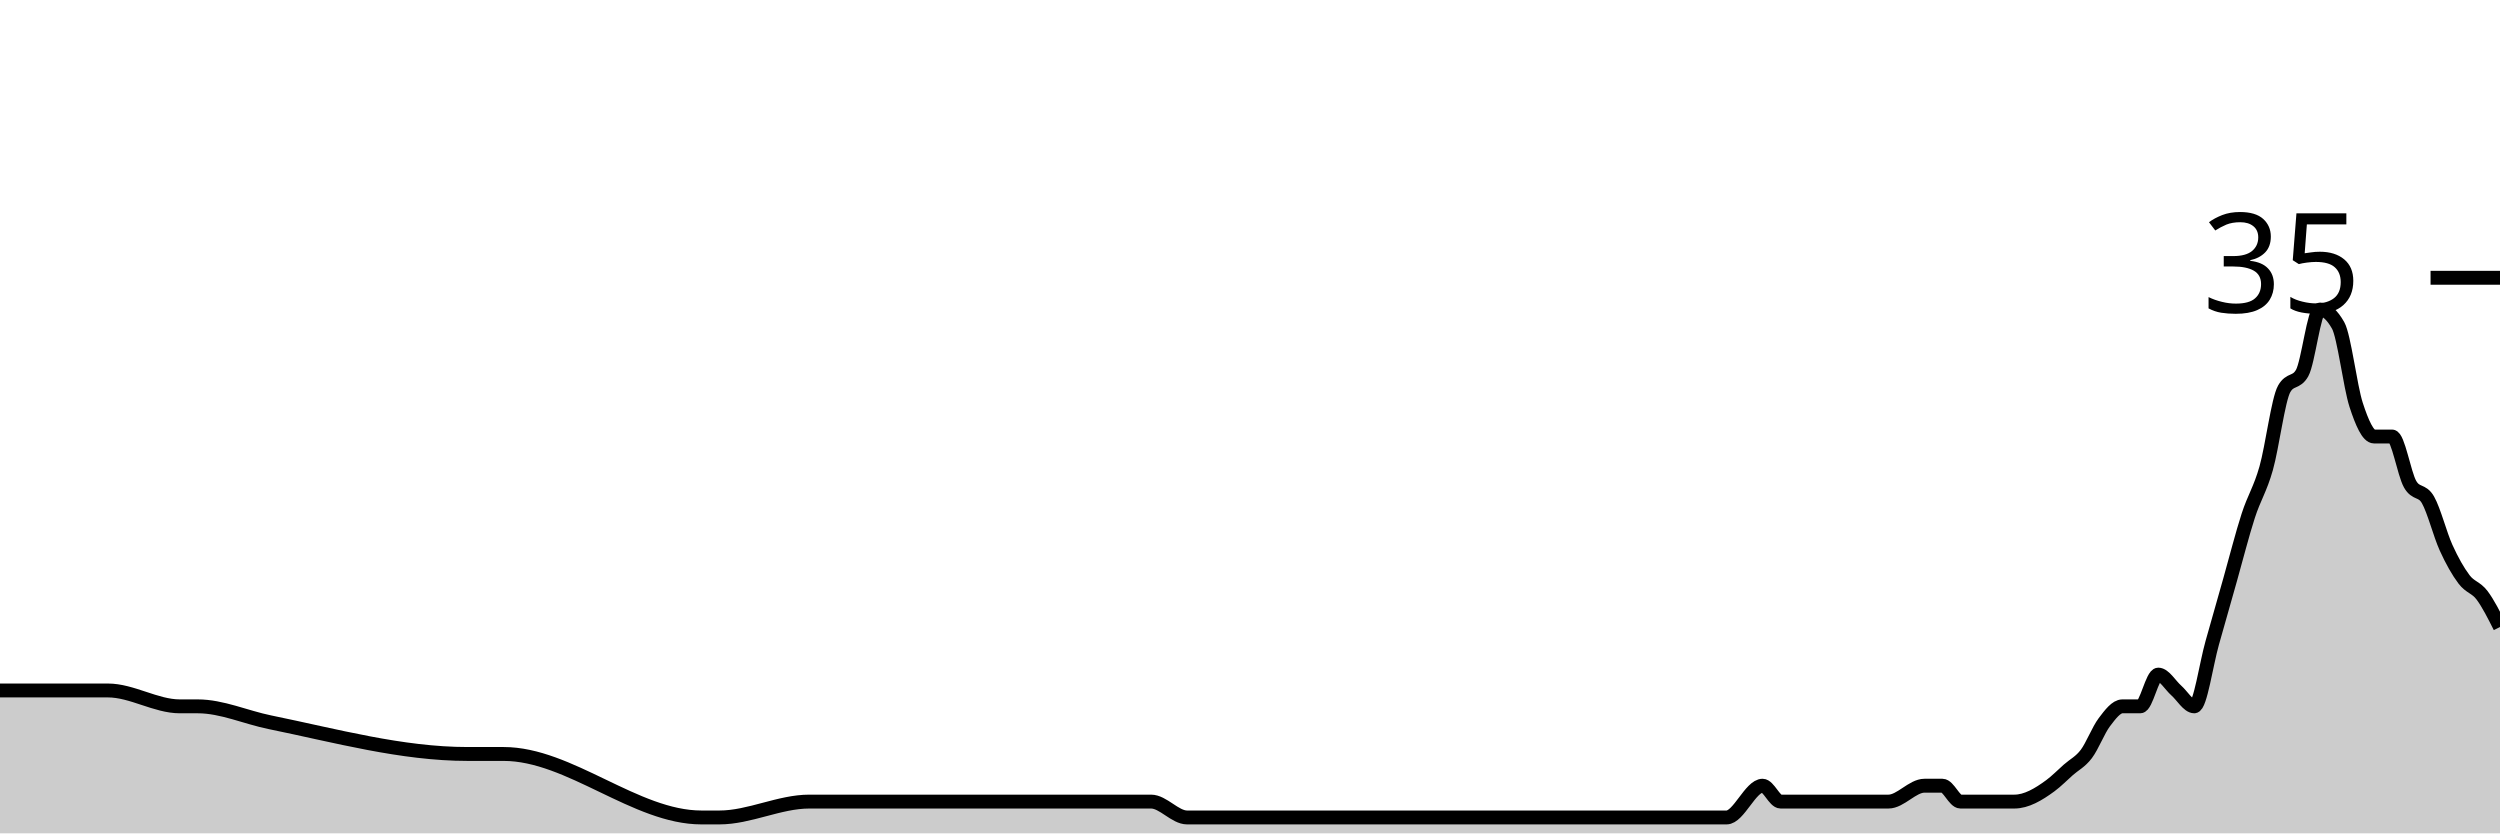
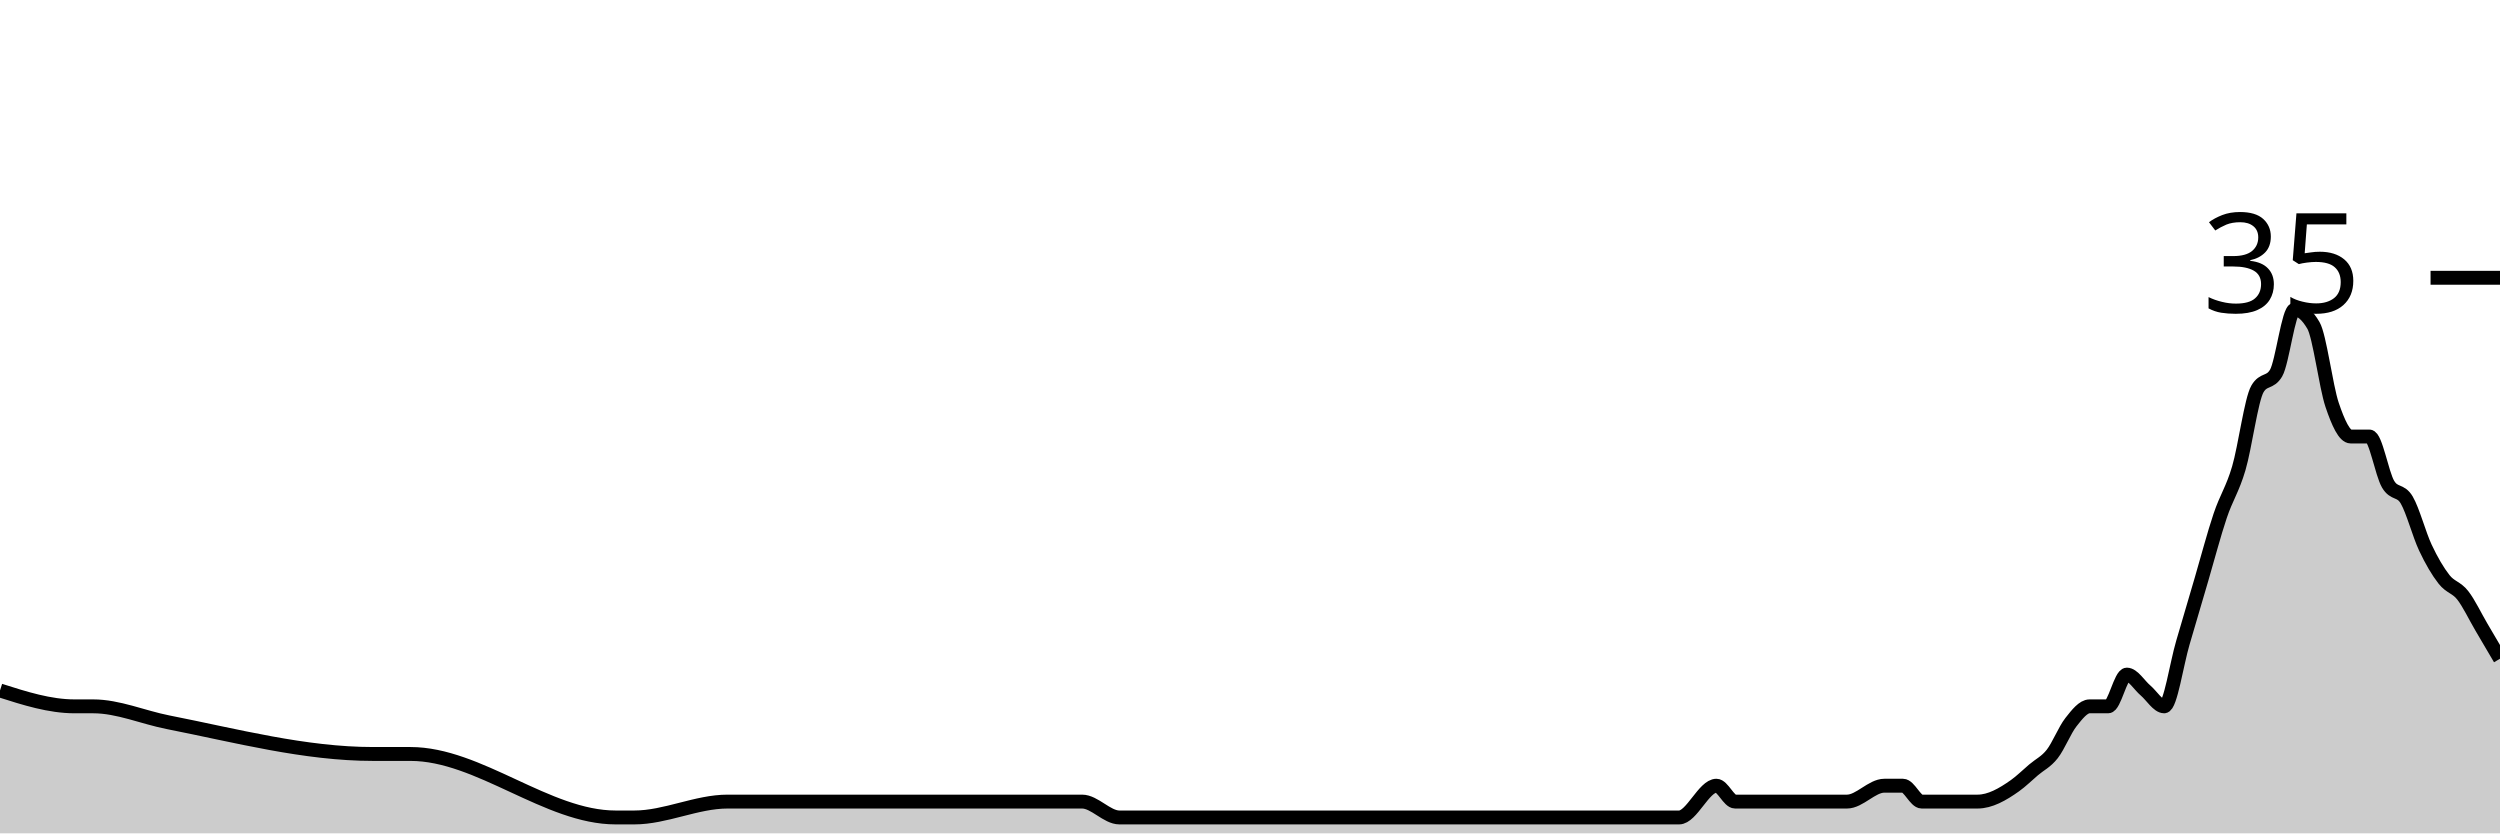
<svg xmlns="http://www.w3.org/2000/svg" viewBox="0 0 180 60">
  <g transform="translate(0,20)">
-     <path class="area" fill="rgba(0, 0, 0, 0.2)" d="M0,29.714C2.59,29.714,5.18,29.714,7.77,29.714C9.496,29.714,11.223,30.857,12.95,30.857C13.381,30.857,13.813,30.857,14.245,30.857C15.971,30.857,17.698,31.647,19.424,32C24.173,32.971,28.921,34.286,33.669,34.286C34.532,34.286,35.396,34.286,36.259,34.286C41.007,34.286,45.755,38.857,50.504,38.857C50.935,38.857,51.367,38.857,51.799,38.857C53.957,38.857,56.115,37.714,58.273,37.714C58.705,37.714,59.137,37.714,59.568,37.714C60.432,37.714,61.295,37.714,62.158,37.714C65.18,37.714,68.201,37.714,71.223,37.714C75.108,37.714,78.993,37.714,82.878,37.714C83.741,37.714,84.604,38.857,85.468,38.857C91.079,38.857,96.691,38.857,102.302,38.857C104.892,38.857,107.482,38.857,110.072,38.857C110.504,38.857,110.935,38.857,111.367,38.857C111.799,38.857,112.23,38.857,112.662,38.857C114.82,38.857,116.978,38.857,119.137,38.857C120,38.857,120.863,38.857,121.727,38.857C122.158,38.857,122.59,38.857,123.022,38.857C123.453,38.857,123.885,38.857,124.317,38.857C125.18,38.857,126.043,36.571,126.906,36.571C127.338,36.571,127.77,37.714,128.201,37.714C128.633,37.714,129.065,37.714,129.496,37.714C129.928,37.714,130.36,37.714,130.791,37.714C132.518,37.714,134.245,37.714,135.971,37.714C136.835,37.714,137.698,36.571,138.561,36.571C138.993,36.571,139.424,36.571,139.856,36.571C140.288,36.571,140.719,37.714,141.151,37.714C141.583,37.714,142.014,37.714,142.446,37.714C142.878,37.714,143.309,37.714,143.741,37.714C144.173,37.714,144.604,37.714,145.036,37.714C145.899,37.714,146.763,37.206,147.626,36.571C148.058,36.254,148.489,35.81,148.921,35.429C149.353,35.048,149.784,34.857,150.216,34.286C150.647,33.714,151.079,32.571,151.511,32C151.942,31.429,152.374,30.857,152.806,30.857C153.237,30.857,153.669,30.857,154.101,30.857C154.532,30.857,154.964,28.571,155.396,28.571C155.827,28.571,156.259,29.333,156.691,29.714C157.122,30.095,157.554,30.857,157.986,30.857C158.417,30.857,158.849,27.81,159.281,26.286C159.712,24.762,160.144,23.238,160.576,21.714C161.007,20.19,161.439,18.476,161.871,17.143C162.302,15.81,162.734,15.238,163.165,13.714C163.597,12.19,164.029,8.762,164.46,8C164.892,7.238,165.324,7.619,165.755,6.857C166.187,6.095,166.619,2.286,167.05,2.286C167.482,2.286,167.914,2.667,168.345,3.429C168.777,4.19,169.209,7.81,169.64,9.143C170.072,10.476,170.504,11.429,170.935,11.429C171.367,11.429,171.799,11.429,172.23,11.429C172.662,11.429,173.094,14.095,173.525,14.857C173.957,15.619,174.388,15.238,174.82,16C175.252,16.762,175.683,18.476,176.115,19.429C176.547,20.381,176.978,21.143,177.41,21.714C177.842,22.286,178.273,22.286,178.705,22.857C179.137,23.429,179.568,24.286,180,25.143L180,40C179.568,40,179.137,40,178.705,40C178.273,40,177.842,40,177.41,40C176.978,40,176.547,40,176.115,40C175.683,40,175.252,40,174.82,40C174.388,40,173.957,40,173.525,40C173.094,40,172.662,40,172.23,40C171.799,40,171.367,40,170.935,40C170.504,40,170.072,40,169.64,40C169.209,40,168.777,40,168.345,40C167.914,40,167.482,40,167.05,40C166.619,40,166.187,40,165.755,40C165.324,40,164.892,40,164.46,40C164.029,40,163.597,40,163.165,40C162.734,40,162.302,40,161.871,40C161.439,40,161.007,40,160.576,40C160.144,40,159.712,40,159.281,40C158.849,40,158.417,40,157.986,40C157.554,40,157.122,40,156.691,40C156.259,40,155.827,40,155.396,40C154.964,40,154.532,40,154.101,40C153.669,40,153.237,40,152.806,40C152.374,40,151.942,40,151.511,40C151.079,40,150.647,40,150.216,40C149.784,40,149.353,40,148.921,40C148.489,40,148.058,40,147.626,40C146.763,40,145.899,40,145.036,40C144.604,40,144.173,40,143.741,40C143.309,40,142.878,40,142.446,40C142.014,40,141.583,40,141.151,40C140.719,40,140.288,40,139.856,40C139.424,40,138.993,40,138.561,40C137.698,40,136.835,40,135.971,40C134.245,40,132.518,40,130.791,40C130.36,40,129.928,40,129.496,40C129.065,40,128.633,40,128.201,40C127.77,40,127.338,40,126.906,40C126.043,40,125.18,40,124.317,40C123.885,40,123.453,40,123.022,40C122.59,40,122.158,40,121.727,40C120.863,40,120,40,119.137,40C116.978,40,114.82,40,112.662,40C112.23,40,111.799,40,111.367,40C110.935,40,110.504,40,110.072,40C107.482,40,104.892,40,102.302,40C96.691,40,91.079,40,85.468,40C84.604,40,83.741,40,82.878,40C78.993,40,75.108,40,71.223,40C68.201,40,65.18,40,62.158,40C61.295,40,60.432,40,59.568,40C59.137,40,58.705,40,58.273,40C56.115,40,53.957,40,51.799,40C51.367,40,50.935,40,50.504,40C45.755,40,41.007,40,36.259,40C35.396,40,34.532,40,33.669,40C28.921,40,24.173,40,19.424,40C17.698,40,15.971,40,14.245,40C13.813,40,13.381,40,12.95,40C11.223,40,9.496,40,7.77,40C5.18,40,2.59,40,0,40Z" />
-     <path class="line" stroke="black" fill="none" d="M0,29.714C2.59,29.714,5.18,29.714,7.77,29.714C9.496,29.714,11.223,30.857,12.95,30.857C13.381,30.857,13.813,30.857,14.245,30.857C15.971,30.857,17.698,31.647,19.424,32C24.173,32.971,28.921,34.286,33.669,34.286C34.532,34.286,35.396,34.286,36.259,34.286C41.007,34.286,45.755,38.857,50.504,38.857C50.935,38.857,51.367,38.857,51.799,38.857C53.957,38.857,56.115,37.714,58.273,37.714C58.705,37.714,59.137,37.714,59.568,37.714C60.432,37.714,61.295,37.714,62.158,37.714C65.18,37.714,68.201,37.714,71.223,37.714C75.108,37.714,78.993,37.714,82.878,37.714C83.741,37.714,84.604,38.857,85.468,38.857C91.079,38.857,96.691,38.857,102.302,38.857C104.892,38.857,107.482,38.857,110.072,38.857C110.504,38.857,110.935,38.857,111.367,38.857C111.799,38.857,112.23,38.857,112.662,38.857C114.82,38.857,116.978,38.857,119.137,38.857C120,38.857,120.863,38.857,121.727,38.857C122.158,38.857,122.59,38.857,123.022,38.857C123.453,38.857,123.885,38.857,124.317,38.857C125.18,38.857,126.043,36.571,126.906,36.571C127.338,36.571,127.77,37.714,128.201,37.714C128.633,37.714,129.065,37.714,129.496,37.714C129.928,37.714,130.36,37.714,130.791,37.714C132.518,37.714,134.245,37.714,135.971,37.714C136.835,37.714,137.698,36.571,138.561,36.571C138.993,36.571,139.424,36.571,139.856,36.571C140.288,36.571,140.719,37.714,141.151,37.714C141.583,37.714,142.014,37.714,142.446,37.714C142.878,37.714,143.309,37.714,143.741,37.714C144.173,37.714,144.604,37.714,145.036,37.714C145.899,37.714,146.763,37.206,147.626,36.571C148.058,36.254,148.489,35.81,148.921,35.429C149.353,35.048,149.784,34.857,150.216,34.286C150.647,33.714,151.079,32.571,151.511,32C151.942,31.429,152.374,30.857,152.806,30.857C153.237,30.857,153.669,30.857,154.101,30.857C154.532,30.857,154.964,28.571,155.396,28.571C155.827,28.571,156.259,29.333,156.691,29.714C157.122,30.095,157.554,30.857,157.986,30.857C158.417,30.857,158.849,27.81,159.281,26.286C159.712,24.762,160.144,23.238,160.576,21.714C161.007,20.19,161.439,18.476,161.871,17.143C162.302,15.81,162.734,15.238,163.165,13.714C163.597,12.19,164.029,8.762,164.46,8C164.892,7.238,165.324,7.619,165.755,6.857C166.187,6.095,166.619,2.286,167.05,2.286C167.482,2.286,167.914,2.667,168.345,3.429C168.777,4.19,169.209,7.81,169.64,9.143C170.072,10.476,170.504,11.429,170.935,11.429C171.367,11.429,171.799,11.429,172.23,11.429C172.662,11.429,173.094,14.095,173.525,14.857C173.957,15.619,174.388,15.238,174.82,16C175.252,16.762,175.683,18.476,176.115,19.429C176.547,20.381,176.978,21.143,177.41,21.714C177.842,22.286,178.273,22.286,178.705,22.857C179.137,23.429,179.568,24.286,180,25.143" />
+     <path class="area" fill="rgba(0, 0, 0, 0.2)" d="M0,29.714C1.791,30.286,3.582,30.857,5.373,30.857C5.821,30.857,6.269,30.857,6.716,30.857C8.507,30.857,10.299,31.647,12.09,32C17.015,32.971,21.94,34.286,26.866,34.286C27.761,34.286,28.657,34.286,29.552,34.286C34.478,34.286,39.403,38.857,44.328,38.857C44.776,38.857,45.224,38.857,45.672,38.857C47.91,38.857,50.149,37.714,52.388,37.714C52.836,37.714,53.284,37.714,53.731,37.714C54.627,37.714,55.522,37.714,56.418,37.714C59.552,37.714,62.687,37.714,65.821,37.714C69.851,37.714,73.881,37.714,77.91,37.714C78.806,37.714,79.701,38.857,80.597,38.857C86.418,38.857,92.239,38.857,98.06,38.857C100.746,38.857,103.433,38.857,106.119,38.857C106.567,38.857,107.015,38.857,107.463,38.857C107.91,38.857,108.358,38.857,108.806,38.857C111.045,38.857,113.284,38.857,115.522,38.857C116.418,38.857,117.313,38.857,118.209,38.857C118.657,38.857,119.104,38.857,119.552,38.857C120,38.857,120.448,38.857,120.896,38.857C121.791,38.857,122.687,36.571,123.582,36.571C124.03,36.571,124.478,37.714,124.925,37.714C125.373,37.714,125.821,37.714,126.269,37.714C126.716,37.714,127.164,37.714,127.612,37.714C129.403,37.714,131.194,37.714,132.985,37.714C133.881,37.714,134.776,36.571,135.672,36.571C136.119,36.571,136.567,36.571,137.015,36.571C137.463,36.571,137.91,37.714,138.358,37.714C138.806,37.714,139.254,37.714,139.701,37.714C140.149,37.714,140.597,37.714,141.045,37.714C141.493,37.714,141.94,37.714,142.388,37.714C143.284,37.714,144.179,37.206,145.075,36.571C145.522,36.254,145.97,35.81,146.418,35.429C146.866,35.048,147.313,34.857,147.761,34.286C148.209,33.714,148.657,32.571,149.104,32C149.552,31.429,150,30.857,150.448,30.857C150.896,30.857,151.343,30.857,151.791,30.857C152.239,30.857,152.687,28.571,153.134,28.571C153.582,28.571,154.03,29.333,154.478,29.714C154.925,30.095,155.373,30.857,155.821,30.857C156.269,30.857,156.716,27.81,157.164,26.286C157.612,24.762,158.06,23.238,158.507,21.714C158.955,20.19,159.403,18.476,159.851,17.143C160.299,15.81,160.746,15.238,161.194,13.714C161.642,12.19,162.09,8.762,162.537,8C162.985,7.238,163.433,7.619,163.881,6.857C164.328,6.095,164.776,2.286,165.224,2.286C165.672,2.286,166.119,2.667,166.567,3.429C167.015,4.19,167.463,7.81,167.91,9.143C168.358,10.476,168.806,11.429,169.254,11.429C169.701,11.429,170.149,11.429,170.597,11.429C171.045,11.429,171.493,14.095,171.94,14.857C172.388,15.619,172.836,15.238,173.284,16C173.731,16.762,174.179,18.476,174.627,19.429C175.075,20.381,175.522,21.143,175.97,21.714C176.418,22.286,176.866,22.286,177.313,22.857C177.761,23.429,178.209,24.381,178.657,25.143C179.104,25.905,179.552,26.667,180,27.429L180,40C179.552,40,179.104,40,178.657,40C178.209,40,177.761,40,177.313,40C176.866,40,176.418,40,175.97,40C175.522,40,175.075,40,174.627,40C174.179,40,173.731,40,173.284,40C172.836,40,172.388,40,171.94,40C171.493,40,171.045,40,170.597,40C170.149,40,169.701,40,169.254,40C168.806,40,168.358,40,167.91,40C167.463,40,167.015,40,166.567,40C166.119,40,165.672,40,165.224,40C164.776,40,164.328,40,163.881,40C163.433,40,162.985,40,162.537,40C162.09,40,161.642,40,161.194,40C160.746,40,160.299,40,159.851,40C159.403,40,158.955,40,158.507,40C158.06,40,157.612,40,157.164,40C156.716,40,156.269,40,155.821,40C155.373,40,154.925,40,154.478,40C154.03,40,153.582,40,153.134,40C152.687,40,152.239,40,151.791,40C151.343,40,150.896,40,150.448,40C150,40,149.552,40,149.104,40C148.657,40,148.209,40,147.761,40C147.313,40,146.866,40,146.418,40C145.97,40,145.522,40,145.075,40C144.179,40,143.284,40,142.388,40C141.94,40,141.493,40,141.045,40C140.597,40,140.149,40,139.701,40C139.254,40,138.806,40,138.358,40C137.91,40,137.463,40,137.015,40C136.567,40,136.119,40,135.672,40C134.776,40,133.881,40,132.985,40C131.194,40,129.403,40,127.612,40C127.164,40,126.716,40,126.269,40C125.821,40,125.373,40,124.925,40C124.478,40,124.03,40,123.582,40C122.687,40,121.791,40,120.896,40C120.448,40,120,40,119.552,40C119.104,40,118.657,40,118.209,40C117.313,40,116.418,40,115.522,40C113.284,40,111.045,40,108.806,40C108.358,40,107.91,40,107.463,40C107.015,40,106.567,40,106.119,40C103.433,40,100.746,40,98.06,40C92.239,40,86.418,40,80.597,40C79.701,40,78.806,40,77.91,40C73.881,40,69.851,40,65.821,40C62.687,40,59.552,40,56.418,40C55.522,40,54.627,40,53.731,40C53.284,40,52.836,40,52.388,40C50.149,40,47.91,40,45.672,40C45.224,40,44.776,40,44.328,40C39.403,40,34.478,40,29.552,40C28.657,40,27.761,40,26.866,40C21.94,40,17.015,40,12.09,40C10.299,40,8.507,40,6.716,40C6.269,40,5.821,40,5.373,40C3.582,40,1.791,40,0,40Z" />
+     <path class="line" stroke="black" fill="none" d="M0,29.714C1.791,30.286,3.582,30.857,5.373,30.857C5.821,30.857,6.269,30.857,6.716,30.857C8.507,30.857,10.299,31.647,12.09,32C17.015,32.971,21.94,34.286,26.866,34.286C27.761,34.286,28.657,34.286,29.552,34.286C34.478,34.286,39.403,38.857,44.328,38.857C44.776,38.857,45.224,38.857,45.672,38.857C47.91,38.857,50.149,37.714,52.388,37.714C52.836,37.714,53.284,37.714,53.731,37.714C54.627,37.714,55.522,37.714,56.418,37.714C59.552,37.714,62.687,37.714,65.821,37.714C69.851,37.714,73.881,37.714,77.91,37.714C78.806,37.714,79.701,38.857,80.597,38.857C86.418,38.857,92.239,38.857,98.06,38.857C100.746,38.857,103.433,38.857,106.119,38.857C106.567,38.857,107.015,38.857,107.463,38.857C107.91,38.857,108.358,38.857,108.806,38.857C111.045,38.857,113.284,38.857,115.522,38.857C116.418,38.857,117.313,38.857,118.209,38.857C118.657,38.857,119.104,38.857,119.552,38.857C120,38.857,120.448,38.857,120.896,38.857C121.791,38.857,122.687,36.571,123.582,36.571C124.03,36.571,124.478,37.714,124.925,37.714C125.373,37.714,125.821,37.714,126.269,37.714C126.716,37.714,127.164,37.714,127.612,37.714C129.403,37.714,131.194,37.714,132.985,37.714C133.881,37.714,134.776,36.571,135.672,36.571C136.119,36.571,136.567,36.571,137.015,36.571C137.463,36.571,137.91,37.714,138.358,37.714C138.806,37.714,139.254,37.714,139.701,37.714C140.149,37.714,140.597,37.714,141.045,37.714C141.493,37.714,141.94,37.714,142.388,37.714C143.284,37.714,144.179,37.206,145.075,36.571C145.522,36.254,145.97,35.81,146.418,35.429C146.866,35.048,147.313,34.857,147.761,34.286C148.209,33.714,148.657,32.571,149.104,32C149.552,31.429,150,30.857,150.448,30.857C150.896,30.857,151.343,30.857,151.791,30.857C152.239,30.857,152.687,28.571,153.134,28.571C153.582,28.571,154.03,29.333,154.478,29.714C154.925,30.095,155.373,30.857,155.821,30.857C156.269,30.857,156.716,27.81,157.164,26.286C157.612,24.762,158.06,23.238,158.507,21.714C158.955,20.19,159.403,18.476,159.851,17.143C160.299,15.81,160.746,15.238,161.194,13.714C161.642,12.19,162.09,8.762,162.537,8C162.985,7.238,163.433,7.619,163.881,6.857C164.328,6.095,164.776,2.286,165.224,2.286C165.672,2.286,166.119,2.667,166.567,3.429C167.015,4.19,167.463,7.81,167.91,9.143C168.358,10.476,168.806,11.429,169.254,11.429C169.701,11.429,170.149,11.429,170.597,11.429C171.045,11.429,171.493,14.095,171.94,14.857C172.388,15.619,172.836,15.238,173.284,16C173.731,16.762,174.179,18.476,174.627,19.429C175.075,20.381,175.522,21.143,175.97,21.714C176.418,22.286,176.866,22.286,177.313,22.857C177.761,23.429,178.209,24.381,178.657,25.143C179.104,25.905,179.552,26.667,180,27.429" />
    <path class="axis-ceiling" stroke-width="1" stroke="black" fill="none" d="M175,0L180,0" />
    <text class="axis-ceiling-label" font-family="sans-serif" text-anchor="end" font-size="10px" x="170" y="2.5">35</text>
  </g>
</svg>
